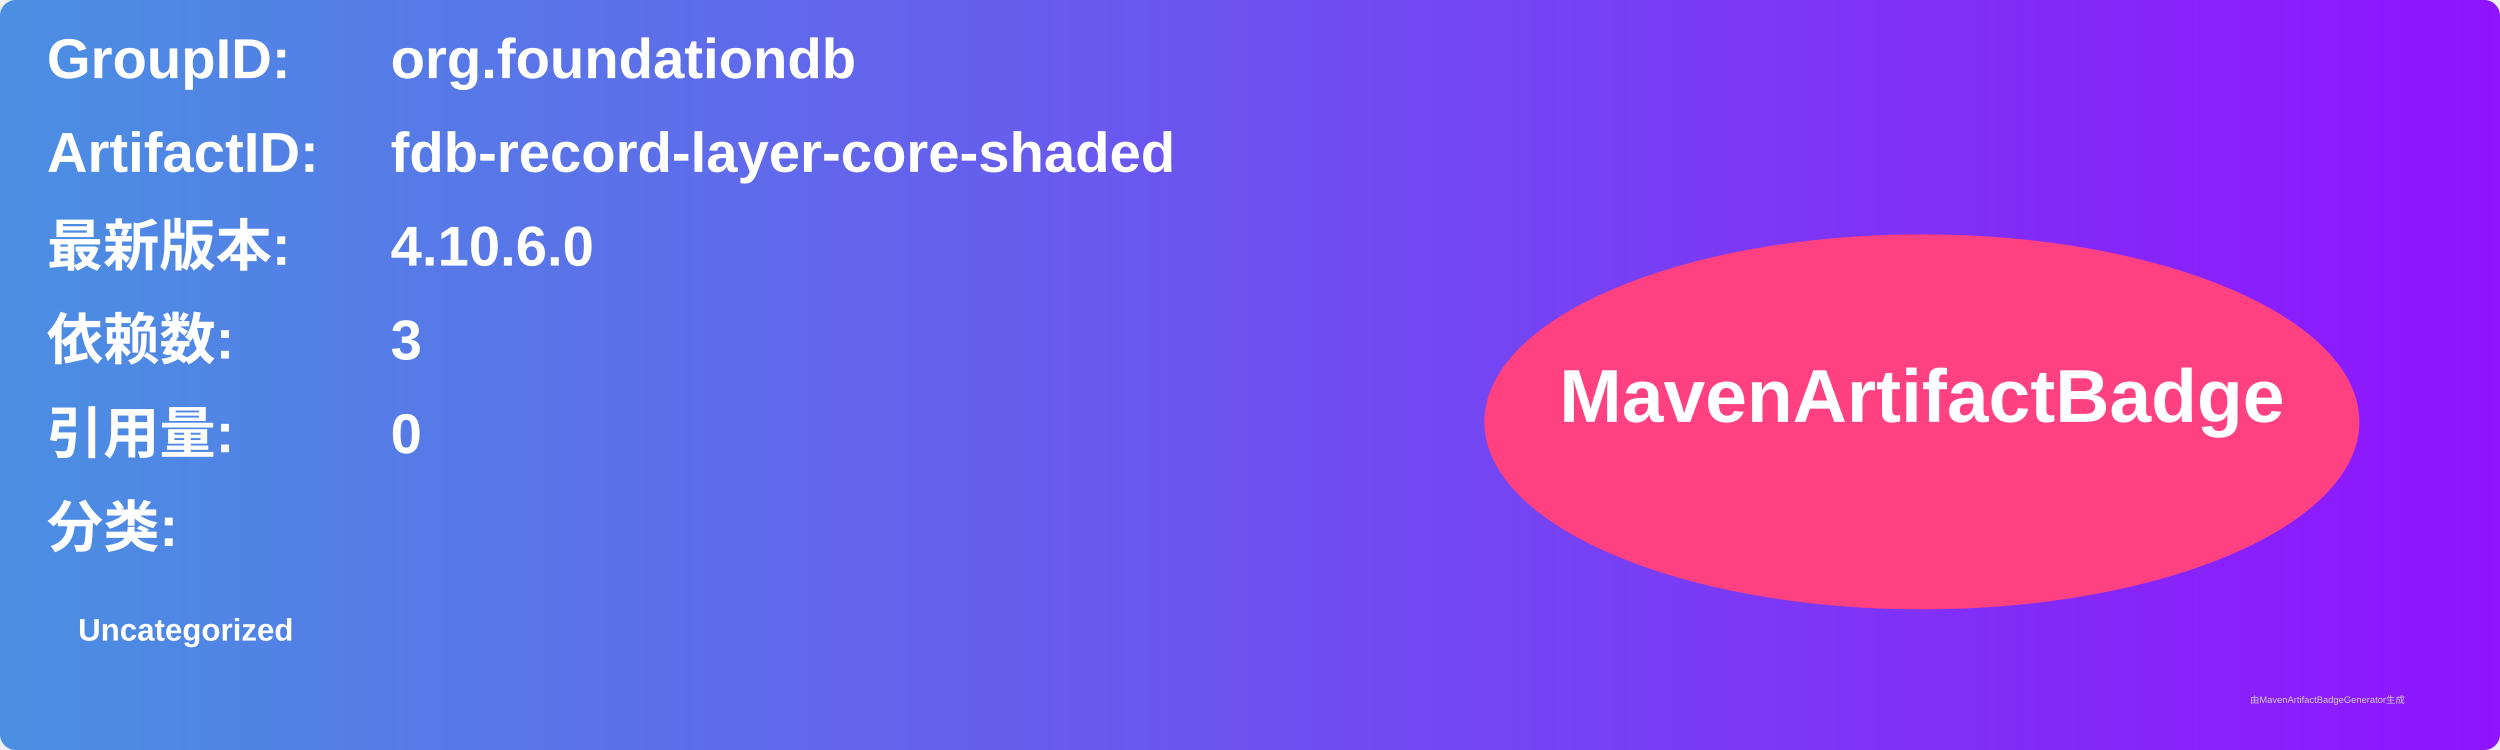
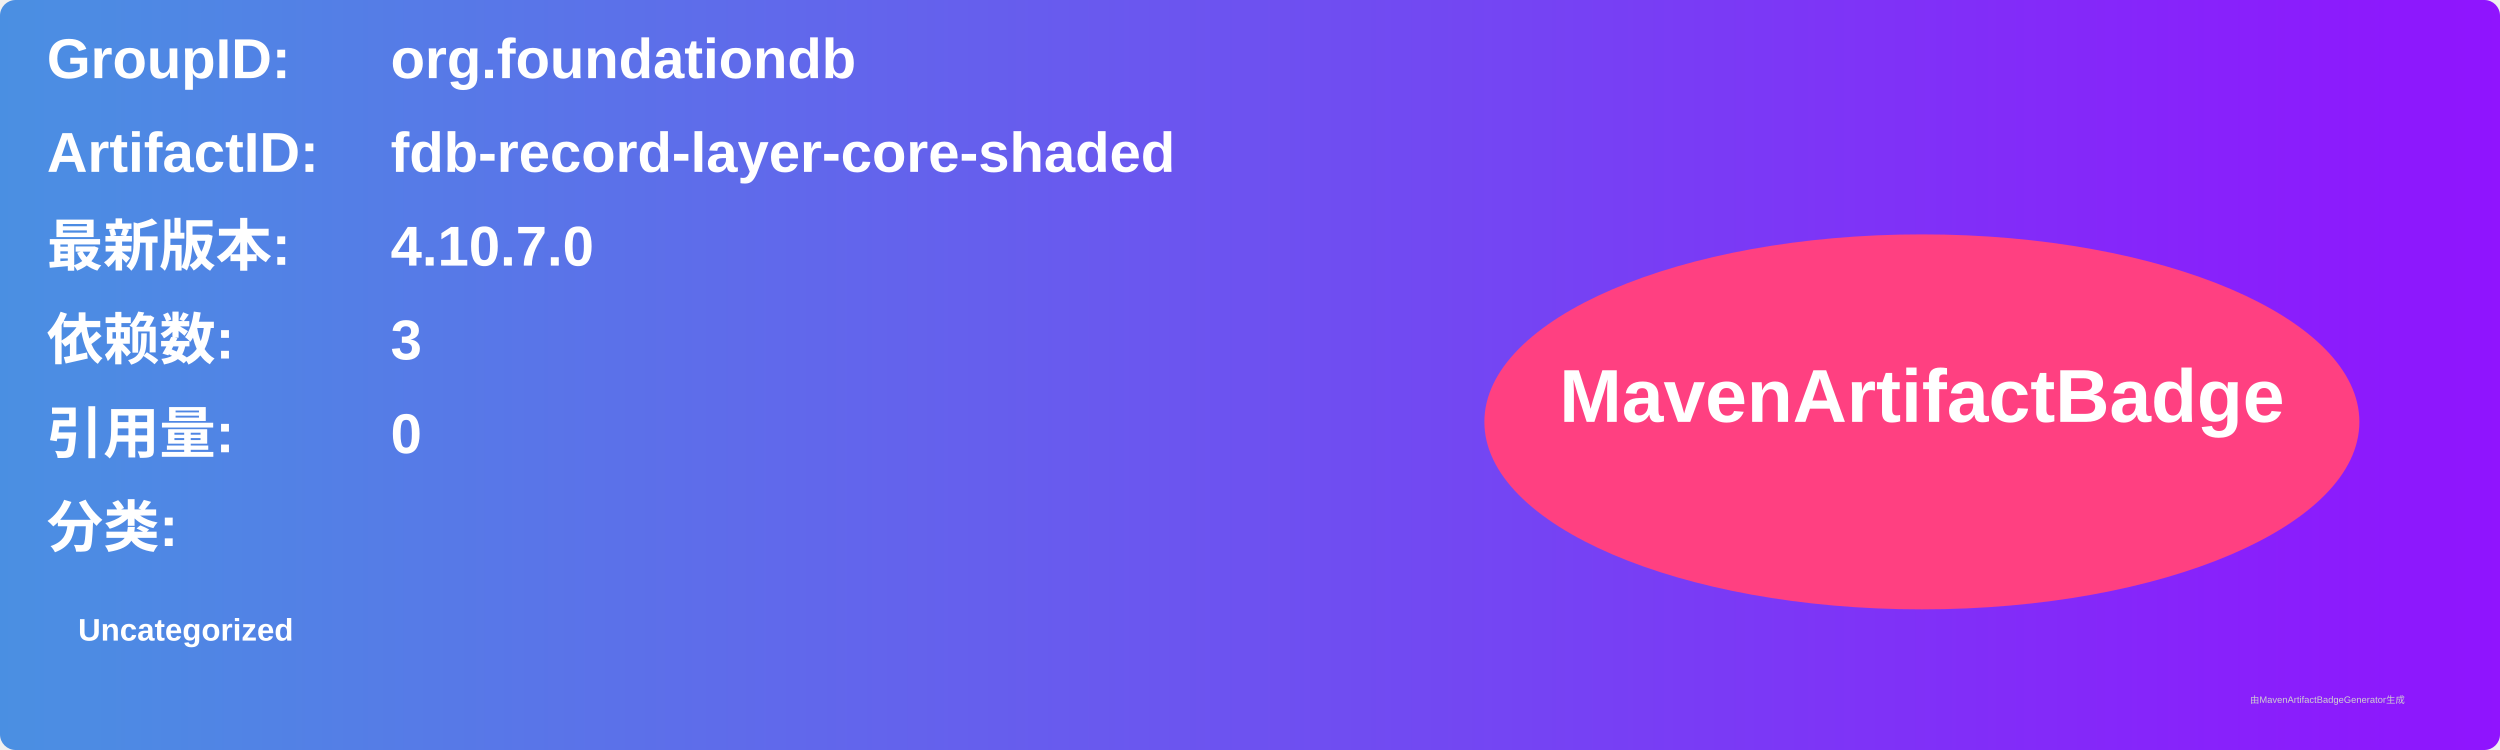
<svg xmlns="http://www.w3.org/2000/svg" width="800" height="240" viewBox="0 0 800 240">
  <linearGradient id="grad" x1="0%" y1="0%" x2="100%" y2="0%">
    <stop offset="0%" stop-color="#4a90e2" />
    <stop offset="100%" stop-color="#9013fe" />
  </linearGradient>
  <rect width="100%" height="100%" rx="5" ry="5" fill="url(#grad)" />
  <g transform="translate(15, 15)">
    <text x="0" y="10" font-family="Arial" font-size="18" fill="white" font-weight="bold" width="260">GroupID:</text>
    <text x="110" y="10" font-family="Arial" font-size="18" fill="white" font-weight="bold" width="460">org.foundationdb</text>
    <text x="0" y="40" font-family="Arial" font-size="18" fill="white" font-weight="bold" width="260">ArtifactID:</text>
    <text x="110" y="40" font-family="Arial" font-size="18" fill="white" font-weight="bold" width="460">fdb-record-layer-core-shaded</text>
    <text x="0" y="70" font-family="Arial" font-size="18" fill="white" font-weight="bold">最新版本:</text>
    <text x="110" y="70" font-family="Arial" font-size="18" fill="white" font-weight="bold">
-       <tspan font-weight="bold">4.10.6.0</tspan>
+       <tspan font-weight="bold">4.10.7.0</tspan>
    </text>
    <text x="0" y="100" font-family="Arial" font-size="18" fill="white" font-weight="bold">依赖数: </text>
    <text x="110" y="100" font-family="Arial" font-size="18" fill="white">
      <tspan font-weight="bold">3</tspan>
    </text>
    <text x="0" y="130" font-family="Arial" font-size="18" fill="white" font-weight="bold">引用量: </text>
    <text x="110" y="130" font-family="Arial" font-size="18" fill="white">
      <tspan font-weight="bold">0</tspan>
    </text>
    <text x="0" y="160" font-family="Arial" font-size="18" fill="white" font-weight="bold">分类:</text>
    <text x="10" y="190" font-family="Arial" font-size="10" fill="white">
      <tspan font-weight="bold">Uncategorized</tspan>
    </text>
    <ellipse cx="600" cy="120" rx="140" ry="60" fill="#ff4081" />
    <text x="600" y="120" text-anchor="middle" font-family="Arial" font-size="24" fill="white" font-weight="bold">MavenArtifactBadge</text>
  </g>
  <text x="720" y="225" font-family="Arial" font-size="3" fill="#d0d0d0">由MavenArtifactBadgeGenerator生成</text>
</svg>
